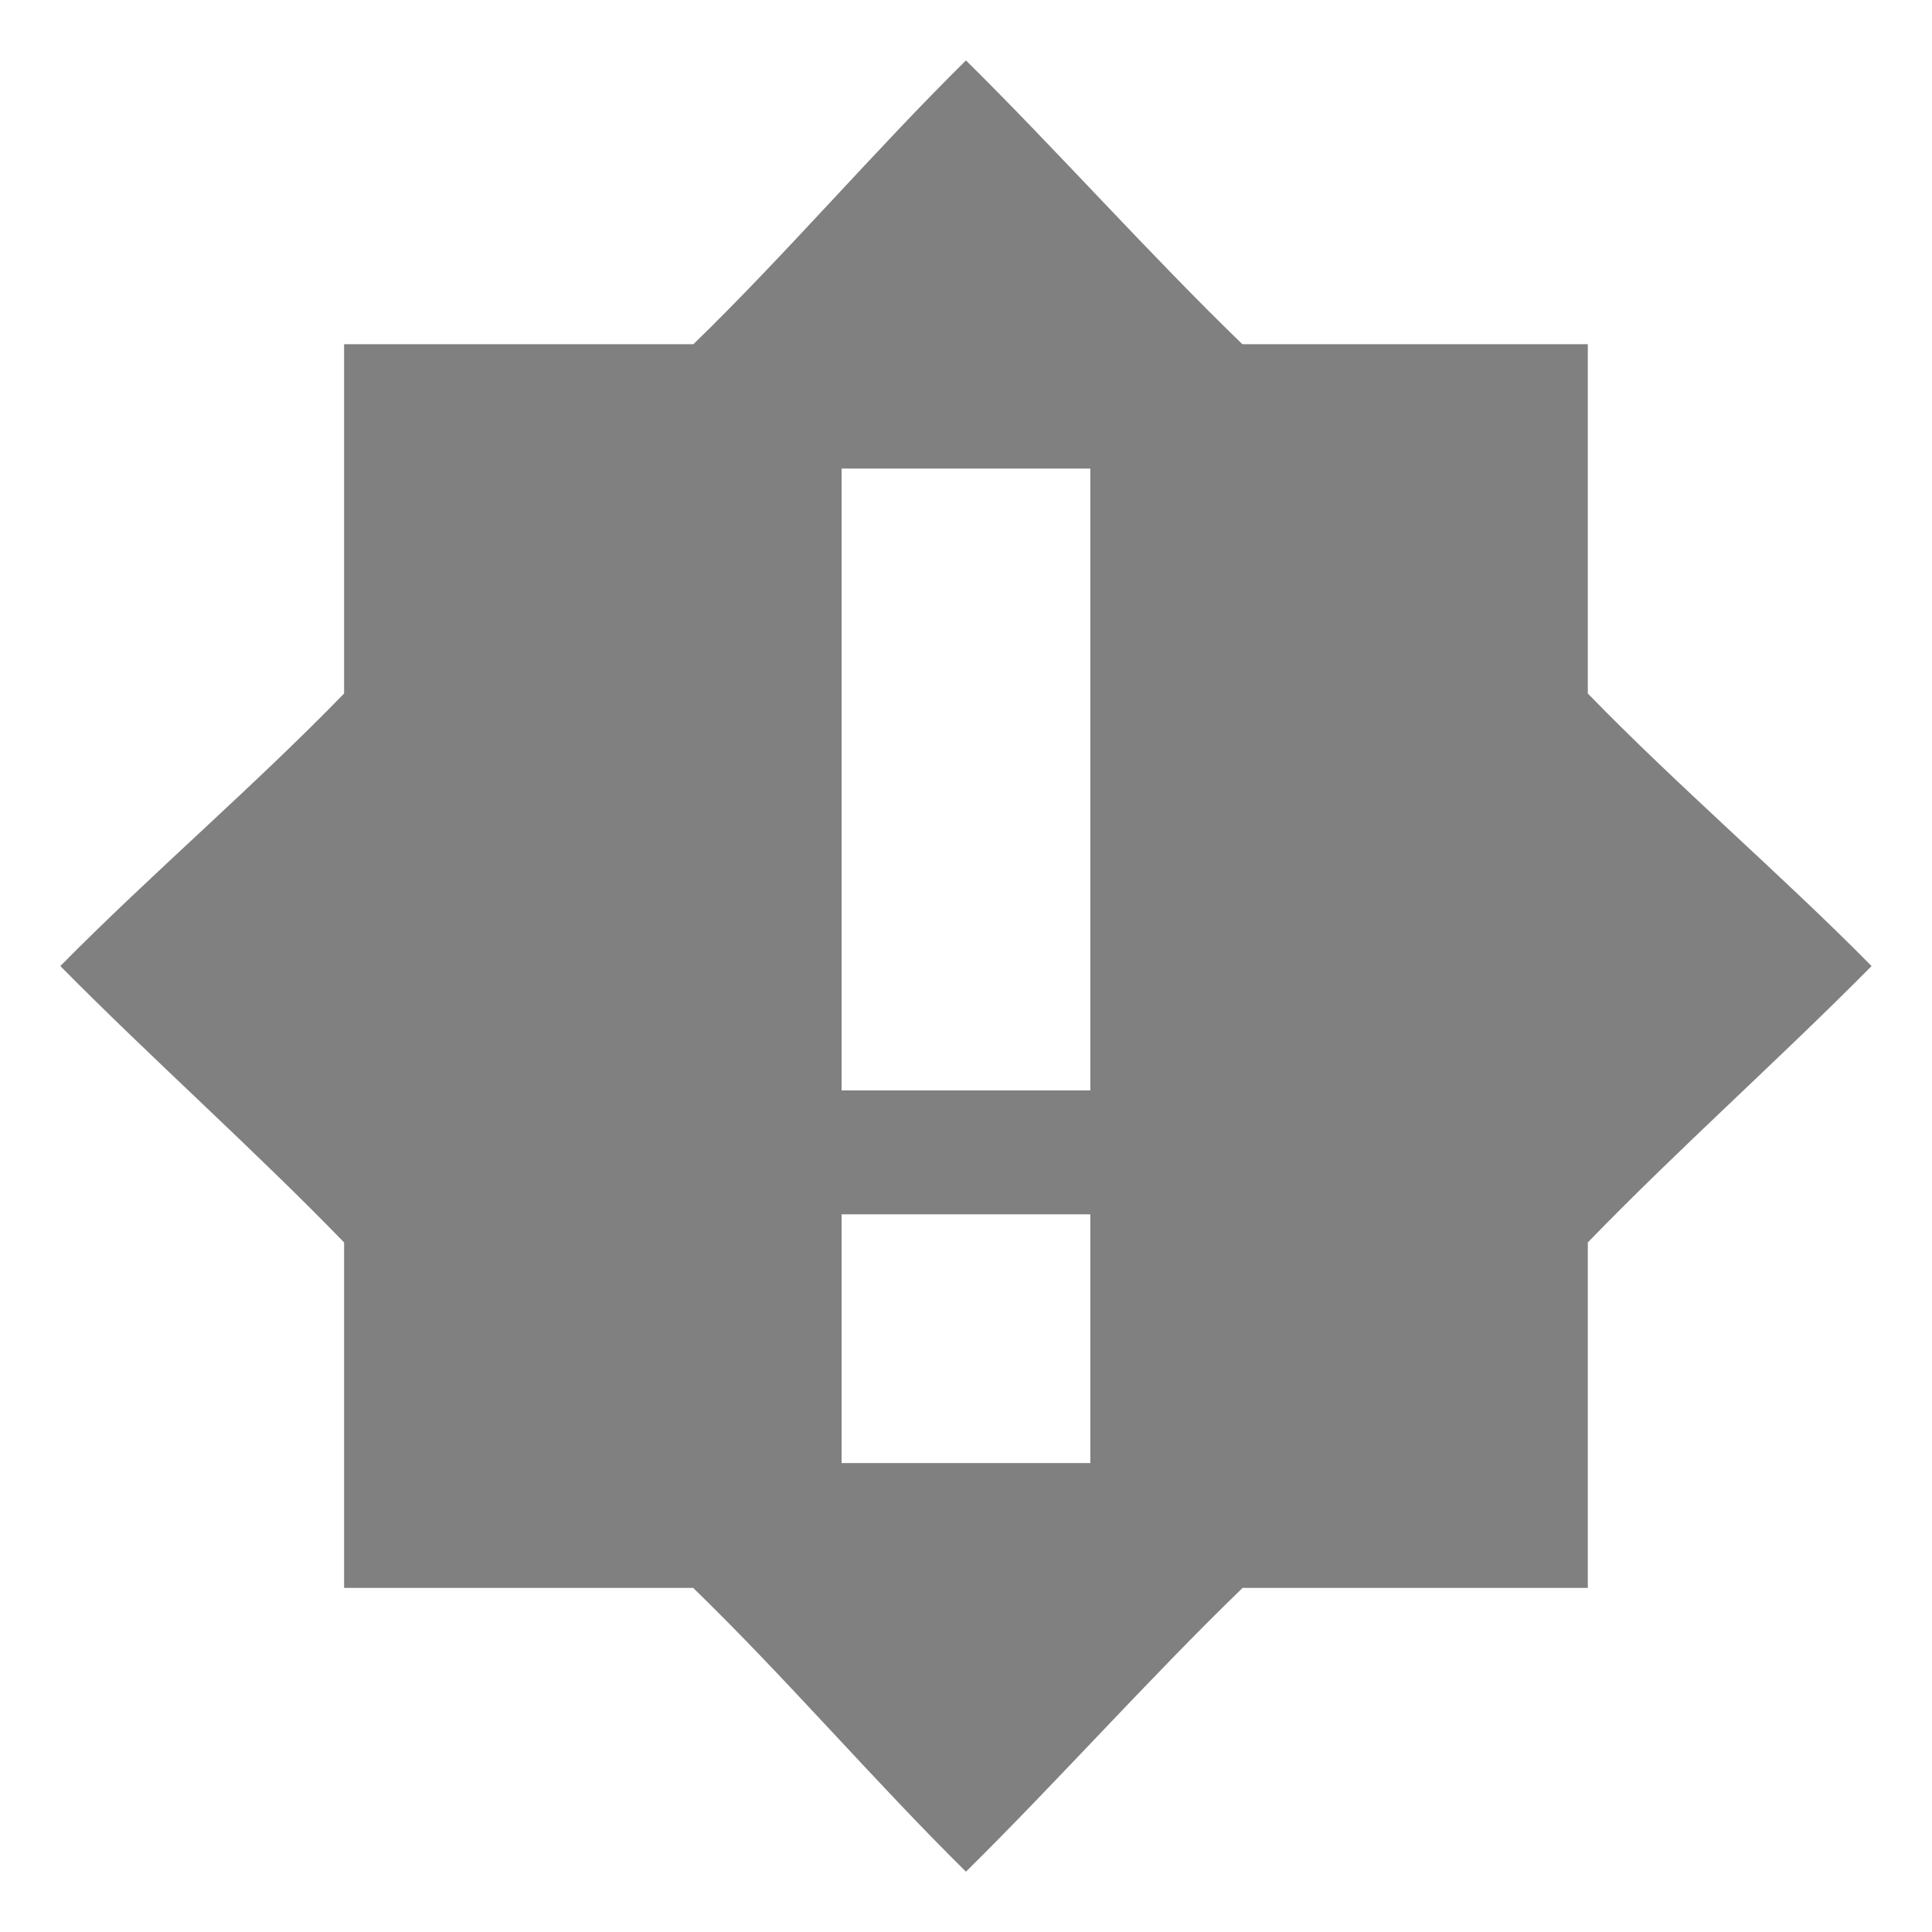
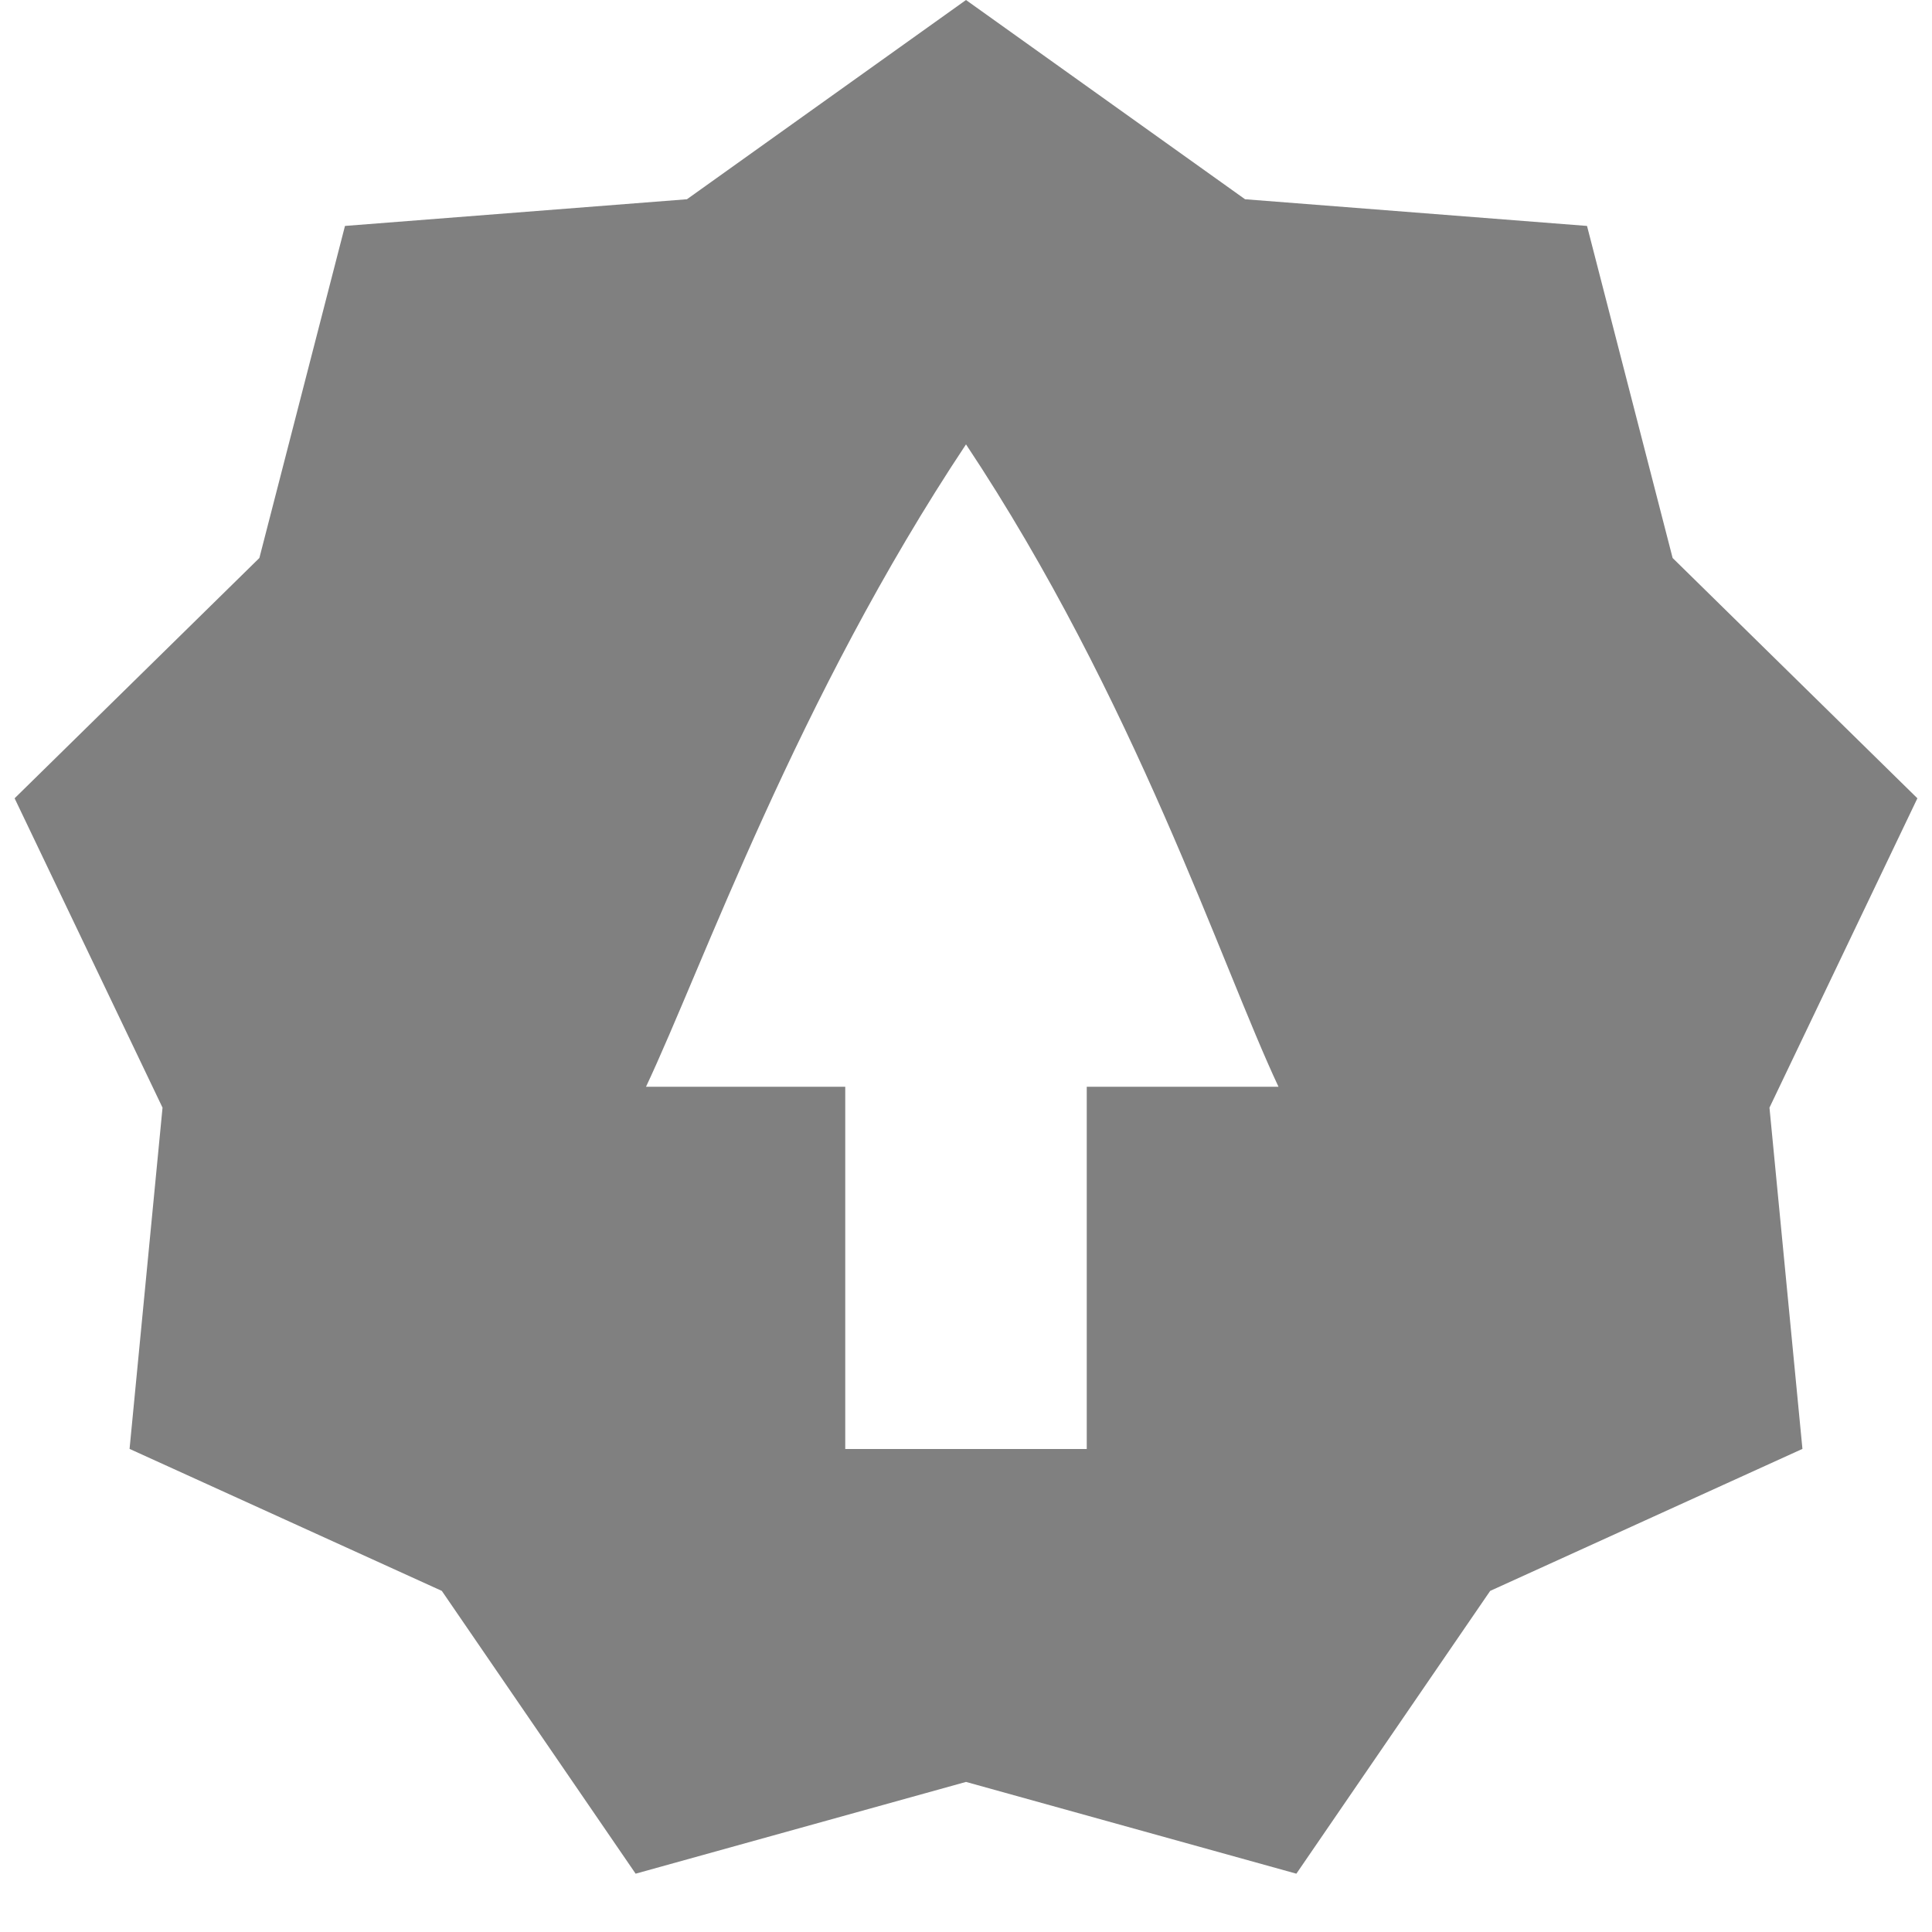
- <svg xmlns="http://www.w3.org/2000/svg" height="16" style="enable-background:new" version="1.1" width="16" id="svg8">
-   <defs id="defs12" />
-   <g transform="translate(-465.0004,355.0034)" id="g6">
-     <path class="warning" d="m 473,-354.503 c -0.76,0.75 -1.488,1.603 -2.257,2.35 h -2.893 v 2.893 c -0.746,0.769 -1.6,1.497 -2.35,2.257 0.75,0.76 1.603,1.518 2.35,2.289 v 2.861 h 2.891 c 0.77,0.747 1.498,1.599 2.259,2.35 0.761,-0.751 1.519,-1.603 2.291,-2.35 h 2.859 v -2.861 c 0.747,-0.772 1.599,-1.529 2.35,-2.289 -0.75,-0.76 -1.603,-1.488 -2.35,-2.257 v -2.893 h -2.861 c -0.772,-0.747 -1.529,-1.599 -2.289,-2.35 z m -1.03,3.38 h 2.06 v 3.086 2.064 h -2.06 v -2.064 z m 0,6.176 h 2.06 v 2.06 h -2.06 z" style="fill:#808080;fill-opacity:1;stroke-width:1.03" id="path4" />
+ <svg xmlns="http://www.w3.org/2000/svg" xmlns:ns1="http://www.openswatchbook.org/uri/2009/osb" height="16" id="svg7384" version="1.1" width="16">
+   <defs id="defs7386">
+     <linearGradient id="linearGradient5606" ns1:paint="solid">
+       <stop id="stop5608" offset="0" style="stop-color:#000000;stop-opacity:1;" />
+     </linearGradient>
+     <linearGradient id="linearGradient4526" ns1:paint="solid">
+       <stop id="stop4528" offset="0" style="stop-color:#ffffff;stop-opacity:1;" />
+     </linearGradient>
+     <linearGradient id="linearGradient3600-4" ns1:paint="gradient">
+       <stop id="stop3602-7" offset="0" style="stop-color:#f4f4f4;stop-opacity:1" />
+       <stop id="stop3604-6" offset="1" style="stop-color:#dbdbdb;stop-opacity:1" />
+     </linearGradient>
+   </defs>
+   <g id="layer9" label="status" style="display:inline" transform="translate(-1253,227.0001)">
+     <path d="m 1261,-227 -2.311,1.65 -2.832,0.221 -0.709,2.75 -2.027,1.99 1.225,2.562 -0.273,2.826 2.586,1.176 1.605,2.342 2.736,-0.76 2.736,0.76 1.605,-2.342 2.586,-1.176 -0.273,-2.826 1.225,-2.562 -2.027,-1.99 -0.709,-2.75 -2.832,-0.221 z m 0,3.68 c 1.4,2.106 2.118,4.322 2.588,5.32 h -1.588 v 3 h -2 v -3 h -1.65 c 0.47,-0.998 1.25,-3.214 2.65,-5.32 z" id="path2542" style="color:#000000;font-style:normal;font-variant:normal;font-weight:normal;font-stretch:normal;font-size:medium;line-height:normal;font-family:sans-serif;font-variant-ligatures:normal;font-variant-position:normal;font-variant-caps:normal;font-variant-numeric:normal;font-variant-alternates:normal;font-feature-settings:normal;text-indent:0;text-align:start;text-decoration:none;text-decoration-line:none;text-decoration-style:solid;text-decoration-color:#000000;letter-spacing:normal;word-spacing:normal;text-transform:none;writing-mode:lr-tb;direction:ltr;text-orientation:mixed;dominant-baseline:auto;baseline-shift:baseline;text-anchor:start;white-space:normal;shape-padding:0;clip-rule:nonzero;display:inline;overflow:visible;visibility:visible;opacity:1;isolation:auto;mix-blend-mode:normal;color-interpolation:sRGB;color-interpolation-filters:linearRGB;solid-color:#000000;solid-opacity:1;vector-effect:none;fill:#808080;fill-opacity:1;fill-rule:nonzero;stroke:none;stroke-width:1;stroke-linecap:butt;stroke-linejoin:miter;stroke-miterlimit:4;stroke-dasharray:none;stroke-dashoffset:0;stroke-opacity:1;marker:none;color-rendering:auto;image-rendering:auto;shape-rendering:auto;text-rendering:auto;enable-background:accumulate" />
  </g>
+   <g id="layer2" transform="translate(-1012,-139.9999)" />
+   <g id="layer4" transform="translate(-1012,-139.9999)" />
+   <g id="g1812" style="display:inline" transform="translate(-1012,-139.9999)" />
+   <g id="g6217" transform="translate(-1012,-139.9999)" />
+   <g id="layer3" style="display:inline" transform="translate(-1012,-139.9999)" />
+   <g id="g1833" style="display:inline" transform="translate(-1012,-139.9999)" />
+   <g id="layer1" transform="translate(-1012,-139.9999)" />
</svg>
